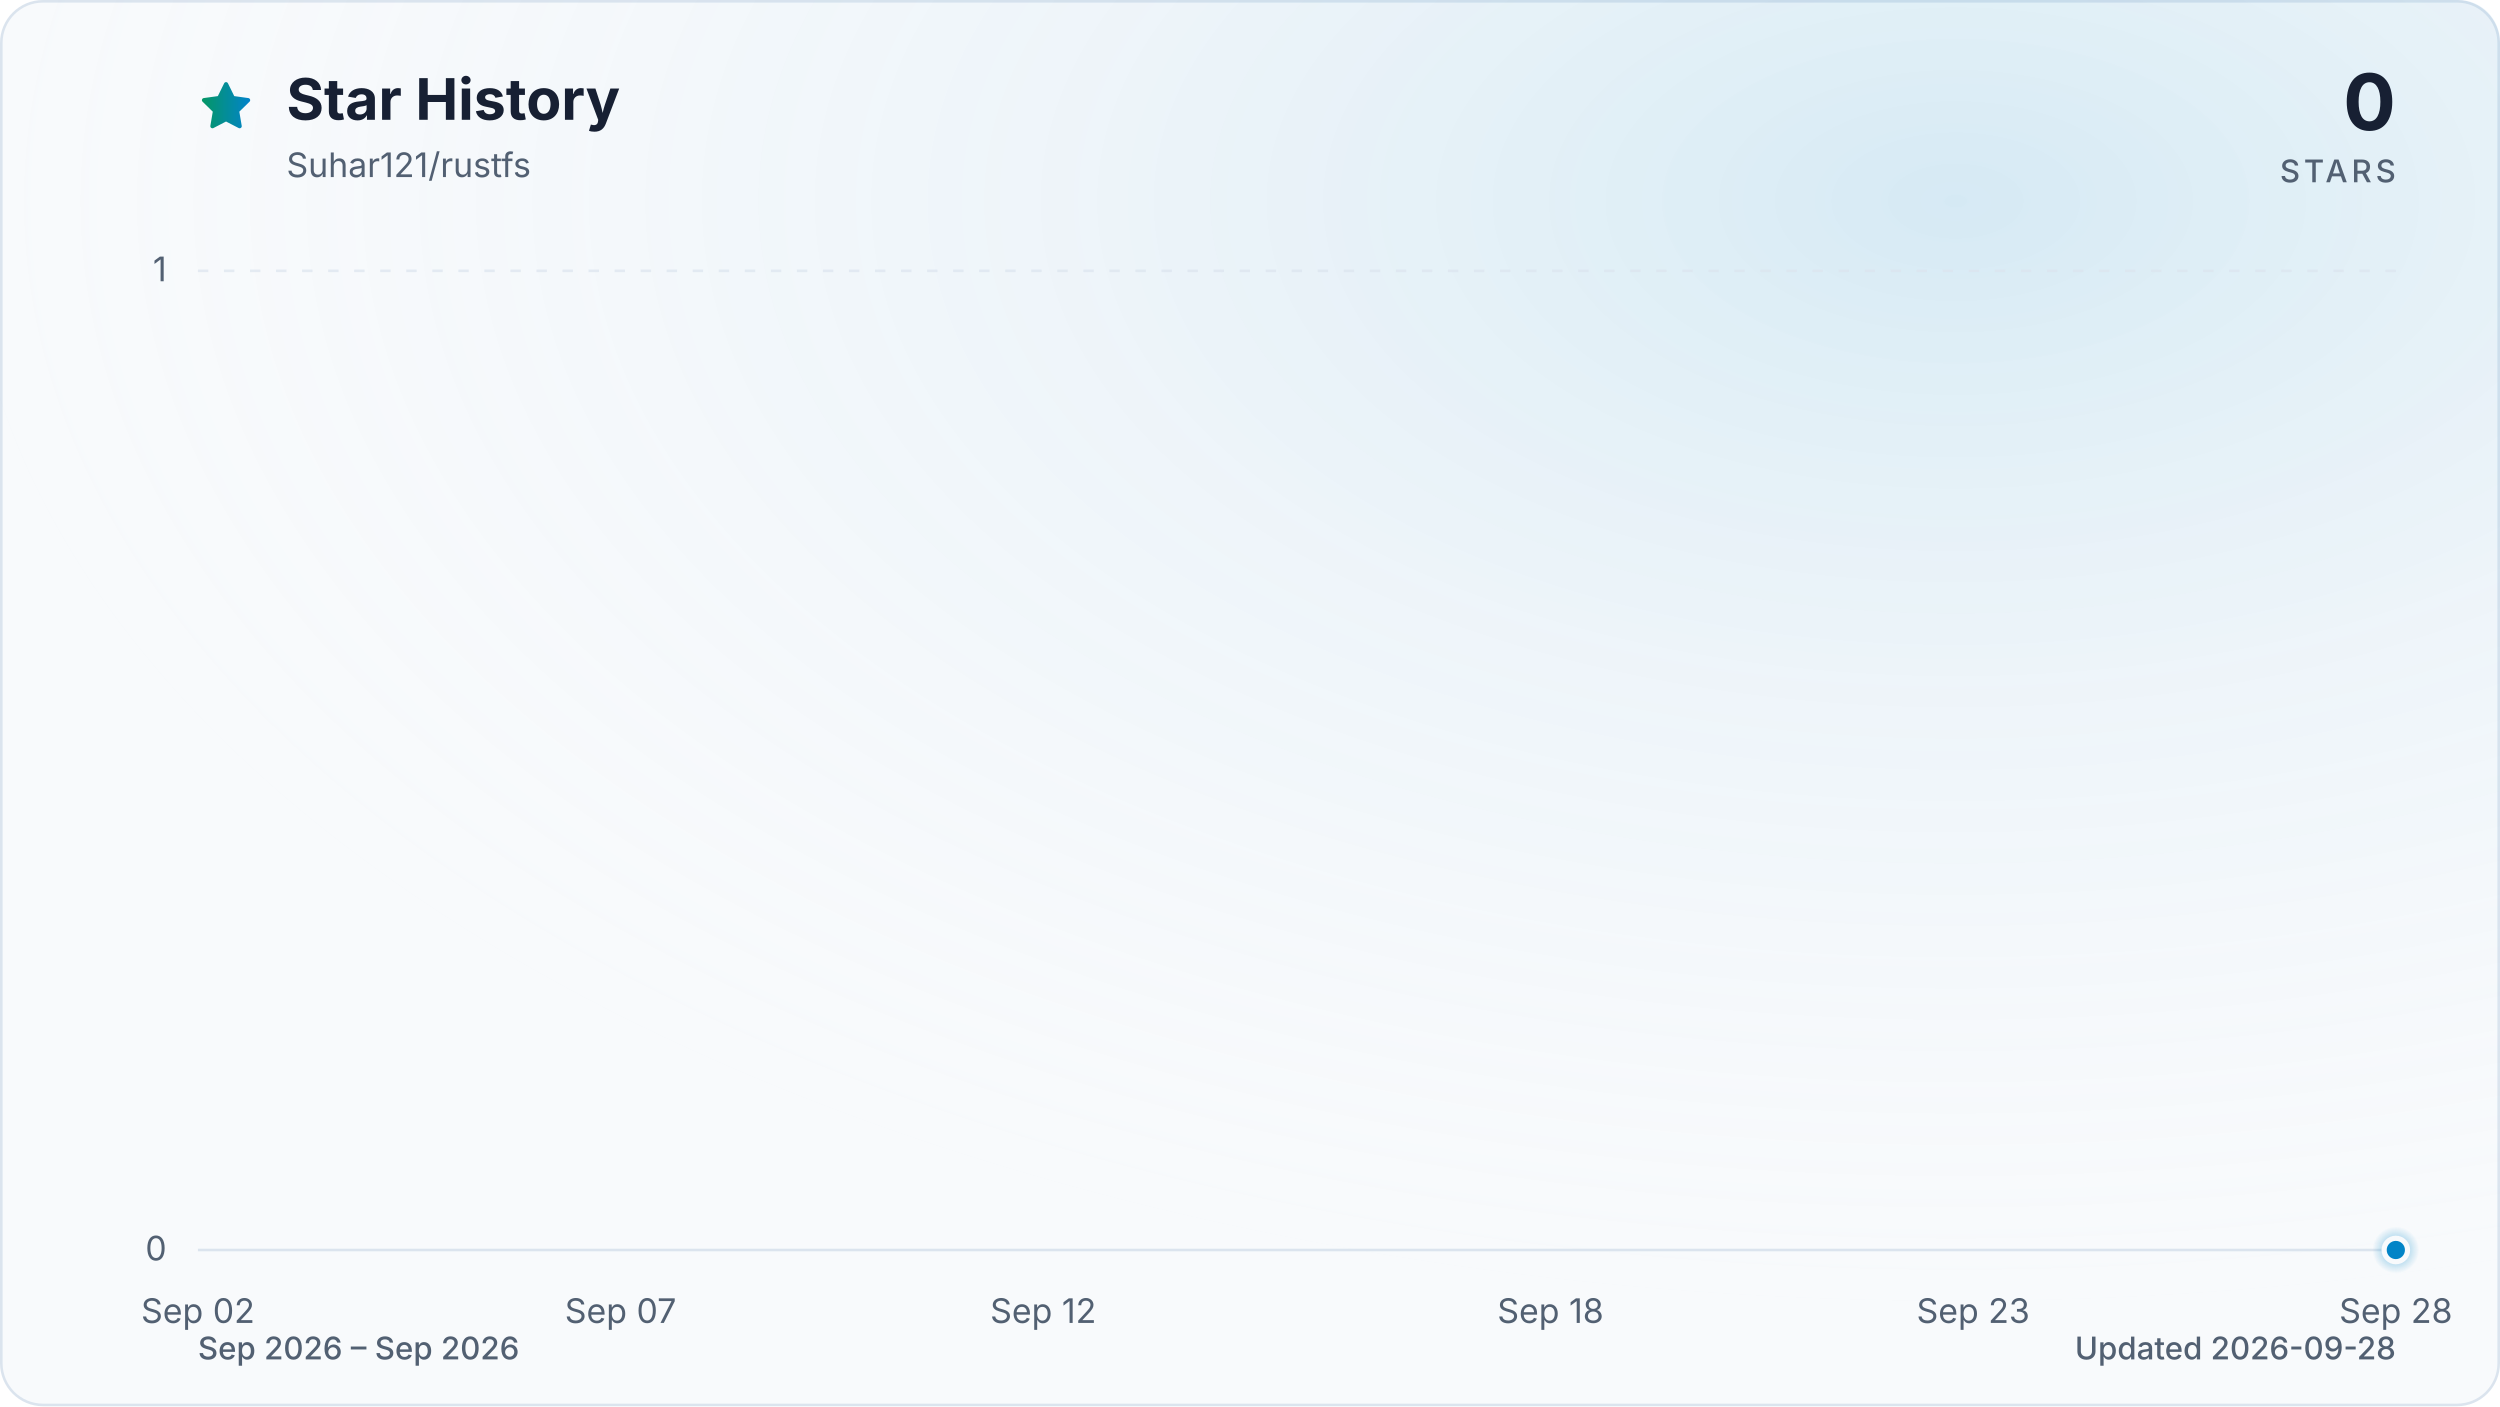
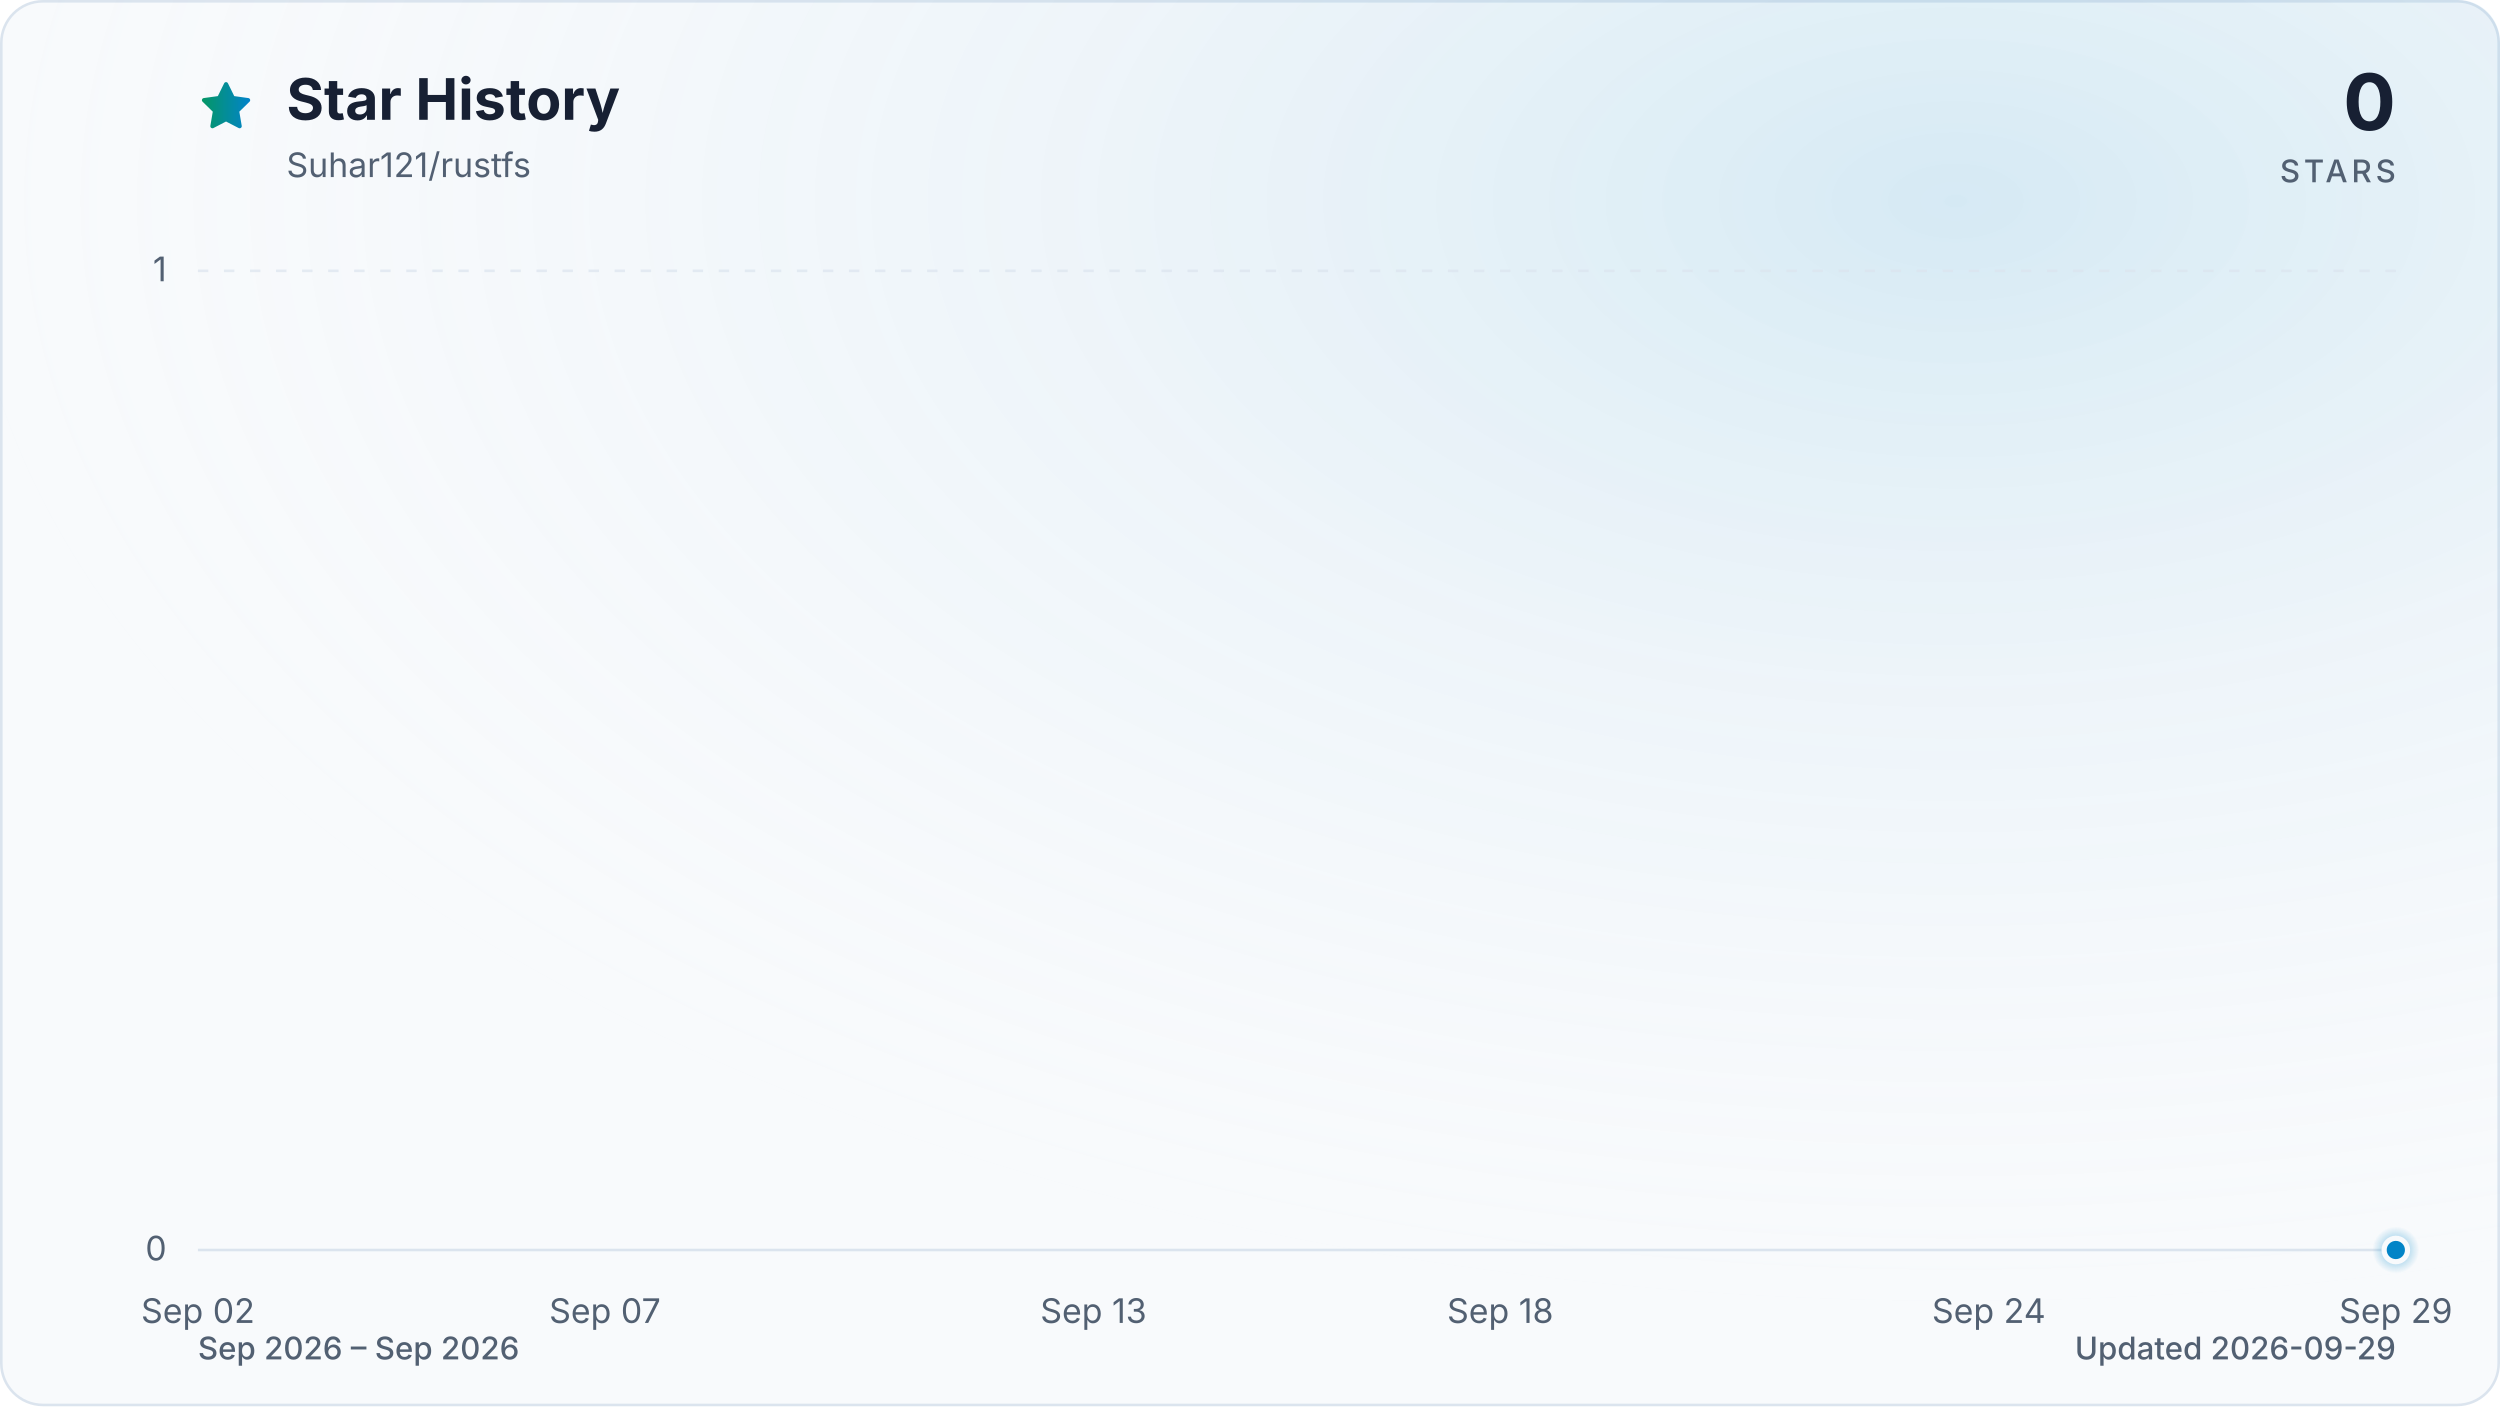
<svg xmlns="http://www.w3.org/2000/svg" viewBox="0 0 960 540" role="img" aria-labelledby="title description" data-style="gradient" data-variant="glow" data-animated="true">
  <defs>
    <linearGradient id="trend" x1="0" y1="0" x2="1" y2="0">
      <stop offset="0%" stop-color="#059669" />
      <stop offset="100%" stop-color="#0284c7" />
    </linearGradient>
    <linearGradient id="area" x1="0" y1="0" x2="0" y2="1">
      <stop offset="0%" stop-color="#059669" stop-opacity="0.30" />
      <stop offset="55%" stop-color="#0284c7" stop-opacity="0.10" />
      <stop offset="100%" stop-color="#0284c7" stop-opacity="0.01" />
    </linearGradient>
    <radialGradient id="marker-halo" cx="50%" cy="50%" r="50%">
      <stop offset="0%" stop-color="#0284c7" stop-opacity="0.55" />
      <stop offset="100%" stop-color="#0284c7" stop-opacity="0" />
    </radialGradient>
    <radialGradient id="surface-glow" cx="78%" cy="14%" r="80%">
      <stop offset="0%" stop-color="#0284c7" stop-opacity="0.14" />
      <stop offset="100%" stop-color="#f8fafc" stop-opacity="0" />
    </radialGradient>
    <filter id="trend-glow" x="-20%" y="-20%" width="140%" height="140%">
      <feGaussianBlur stdDeviation="7" />
    </filter>
  </defs>
  <style>
.trend-enter{transform-box:fill-box;transform-origin:center;animation:trend-enter 520ms cubic-bezier(0.16,1,0.3,1)}
.marker-enter{transform-box:fill-box;transform-origin:center;animation:marker-enter 320ms cubic-bezier(0.16,1,0.3,1) 200ms both}
.marker-pulse{transform-box:fill-box;transform-origin:center;animation:marker-pulse 2.6s ease-out infinite}
@keyframes trend-enter{from{opacity:.35;transform:translateY(10px)}to{opacity:1;transform:translateY(0)}}
@keyframes marker-enter{from{opacity:0;transform:scale(.4)}to{opacity:1;transform:scale(1)}}
@keyframes marker-pulse{0%{opacity:.5;transform:scale(.7)}70%,100%{opacity:0;transform:scale(2.1)}}
@media (prefers-reduced-motion:reduce){.trend-enter,.marker-enter,.marker-pulse{animation:none!important}}
@media (prefers-reduced-motion:reduce){.marker-pulse{opacity:0}}
</style>
  <rect x="0.5" y="0.5" width="959" height="539" fill="#f8fafc" stroke="#dbe4ee" stroke-width="1" rx="16" />
  <rect width="960" height="540" fill="url(#surface-glow)" rx="16" />
  <path d="M12 2.6l2.9 5.9 6.5.9-4.7 4.6 1.1 6.5-5.8-3-5.8 3 1.1-6.5-4.7-4.6 6.5-.9L12 2.6Z" transform="translate(76 30) scale(.9)" fill="url(#trend)" stroke="url(#trend)" stroke-width="1.8" stroke-linejoin="round" aria-hidden="true" />
  <text x="110" y="46" fill="#172033" font-family="ui-sans-serif, system-ui, -apple-system, BlinkMacSystemFont, 'Segoe UI', sans-serif" font-size="22" font-weight="700">Star History</text>
  <text x="110" y="68" fill="#526072" font-family="ui-sans-serif, system-ui, -apple-system, BlinkMacSystemFont, 'Segoe UI', sans-serif" font-size="13">Suhar121/rustfs</text>
  <text x="920" y="50" fill="#172033" font-family="ui-sans-serif, system-ui, -apple-system, BlinkMacSystemFont, 'Segoe UI', sans-serif" font-size="30" font-weight="700" text-anchor="end">0</text>
  <text x="920" y="70" fill="#526072" font-family="ui-sans-serif, system-ui, -apple-system, BlinkMacSystemFont, 'Segoe UI', sans-serif" font-size="12" font-weight="500" letter-spacing="1.5" text-anchor="end">STARS</text>
  <line x1="76" y1="480.0" x2="920" y2="480.0" stroke="#dbe4ee" stroke-width="1" stroke-dasharray="0" opacity="1" />
  <text x="64" y="484.0" fill="#526072" font-family="ui-sans-serif, system-ui, -apple-system, BlinkMacSystemFont, 'Segoe UI', sans-serif" font-size="13" text-anchor="end">0</text>
  <line x1="76" y1="104.0" x2="920" y2="104.0" stroke="#dbe4ee" stroke-width="1" stroke-dasharray="4 6" opacity="0.7" />
  <text x="64" y="108.0" fill="#526072" font-family="ui-sans-serif, system-ui, -apple-system, BlinkMacSystemFont, 'Segoe UI', sans-serif" font-size="13" text-anchor="end">1</text>
  <text x="76.0" y="508" fill="#526072" font-family="ui-sans-serif, system-ui, -apple-system, BlinkMacSystemFont, 'Segoe UI', sans-serif" font-size="13" text-anchor="middle">Sep 02</text>
-   <text x="238.3" y="508" fill="#526072" font-family="ui-sans-serif, system-ui, -apple-system, BlinkMacSystemFont, 'Segoe UI', sans-serif" font-size="13" text-anchor="middle">Sep 07</text>
-   <text x="400.6" y="508" fill="#526072" font-family="ui-sans-serif, system-ui, -apple-system, BlinkMacSystemFont, 'Segoe UI', sans-serif" font-size="13" text-anchor="middle">Sep 12</text>
-   <text x="595.4" y="508" fill="#526072" font-family="ui-sans-serif, system-ui, -apple-system, BlinkMacSystemFont, 'Segoe UI', sans-serif" font-size="13" text-anchor="middle">Sep 18</text>
-   <text x="757.7" y="508" fill="#526072" font-family="ui-sans-serif, system-ui, -apple-system, BlinkMacSystemFont, 'Segoe UI', sans-serif" font-size="13" text-anchor="middle">Sep 23</text>
-   <text x="920.0" y="508" fill="#526072" font-family="ui-sans-serif, system-ui, -apple-system, BlinkMacSystemFont, 'Segoe UI', sans-serif" font-size="13" text-anchor="middle">Sep 28</text>
+   <text x="232.3" y="508" fill="#526072" font-family="ui-sans-serif, system-ui, -apple-system, BlinkMacSystemFont, 'Segoe UI', sans-serif" font-size="13" text-anchor="middle">Sep 07</text>
+   <text x="419.9" y="508" fill="#526072" font-family="ui-sans-serif, system-ui, -apple-system, BlinkMacSystemFont, 'Segoe UI', sans-serif" font-size="13" text-anchor="middle">Sep 13</text>
+   <text x="576.1" y="508" fill="#526072" font-family="ui-sans-serif, system-ui, -apple-system, BlinkMacSystemFont, 'Segoe UI', sans-serif" font-size="13" text-anchor="middle">Sep 18</text>
+   <text x="763.7" y="508" fill="#526072" font-family="ui-sans-serif, system-ui, -apple-system, BlinkMacSystemFont, 'Segoe UI', sans-serif" font-size="13" text-anchor="middle">Sep 24</text>
+   <text x="920.0" y="508" fill="#526072" font-family="ui-sans-serif, system-ui, -apple-system, BlinkMacSystemFont, 'Segoe UI', sans-serif" font-size="13" text-anchor="middle">Sep 29</text>
  <g class="trend-enter">
-     <path d="M 76.0 480.0 C 86.8 480.0, 97.6 480.0, 108.5 480.0 C 119.3 480.0, 130.1 480.0, 140.9 480.0 C 151.7 480.0, 162.6 480.0, 173.4 480.0 C 184.2 480.0, 195.0 480.0, 205.8 480.0 C 216.7 480.0, 227.5 480.0, 238.3 480.0 C 249.1 480.0, 259.9 480.0, 270.8 480.0 C 281.6 480.0, 292.4 480.0, 303.2 480.0 C 314.1 480.0, 324.9 480.0, 335.7 480.0 C 346.5 480.0, 357.3 480.0, 368.2 480.0 C 379.0 480.0, 389.8 480.0, 400.6 480.0 C 411.4 480.0, 422.3 480.0, 433.1 480.0 C 443.9 480.0, 454.7 480.0, 465.5 480.0 C 476.4 480.0, 487.2 480.0, 498.0 480.0 C 508.8 480.0, 519.6 480.0, 530.5 480.0 C 541.3 480.0, 552.1 480.0, 562.9 480.0 C 573.7 480.0, 584.6 480.0, 595.4 480.0 C 606.2 480.0, 617.0 480.0, 627.8 480.0 C 638.7 480.0, 649.5 480.0, 660.3 480.0 C 671.1 480.0, 681.9 480.0, 692.8 480.0 C 703.6 480.0, 714.4 480.0, 725.2 480.0 C 736.1 480.0, 746.9 480.0, 757.7 480.0 C 768.5 480.0, 779.3 480.0, 790.2 480.0 C 801.0 480.0, 811.8 480.0, 822.6 480.0 C 833.4 480.0, 844.3 480.0, 855.1 480.0 C 865.9 480.0, 876.7 480.0, 887.5 480.0 C 898.4 480.0, 909.2 480.0, 920.0 480.0 L 920.0 480.0 L 76.0 480.0 Z" fill="url(#area)" />
-     <path d="M 76.0 480.0 C 86.8 480.0, 97.6 480.0, 108.5 480.0 C 119.3 480.0, 130.1 480.0, 140.9 480.0 C 151.7 480.0, 162.6 480.0, 173.4 480.0 C 184.2 480.0, 195.0 480.0, 205.8 480.0 C 216.7 480.0, 227.5 480.0, 238.3 480.0 C 249.1 480.0, 259.9 480.0, 270.8 480.0 C 281.6 480.0, 292.4 480.0, 303.2 480.0 C 314.1 480.0, 324.9 480.0, 335.7 480.0 C 346.5 480.0, 357.3 480.0, 368.2 480.0 C 379.0 480.0, 389.8 480.0, 400.6 480.0 C 411.4 480.0, 422.3 480.0, 433.1 480.0 C 443.9 480.0, 454.7 480.0, 465.5 480.0 C 476.4 480.0, 487.2 480.0, 498.0 480.0 C 508.8 480.0, 519.6 480.0, 530.5 480.0 C 541.3 480.0, 552.1 480.0, 562.9 480.0 C 573.7 480.0, 584.6 480.0, 595.4 480.0 C 606.2 480.0, 617.0 480.0, 627.8 480.0 C 638.7 480.0, 649.5 480.0, 660.3 480.0 C 671.1 480.0, 681.9 480.0, 692.8 480.0 C 703.6 480.0, 714.4 480.0, 725.2 480.0 C 736.1 480.0, 746.9 480.0, 757.7 480.0 C 768.5 480.0, 779.3 480.0, 790.2 480.0 C 801.0 480.0, 811.8 480.0, 822.6 480.0 C 833.4 480.0, 844.3 480.0, 855.1 480.0 C 865.9 480.0, 876.7 480.0, 887.5 480.0 C 898.4 480.0, 909.2 480.0, 920.0 480.0" fill="none" stroke="url(#trend)" stroke-width="12" stroke-linecap="round" stroke-linejoin="round" opacity="0.16" filter="url(#trend-glow)" />
-     <path d="M 76.0 480.0 C 86.8 480.0, 97.6 480.0, 108.5 480.0 C 119.3 480.0, 130.1 480.0, 140.9 480.0 C 151.7 480.0, 162.6 480.0, 173.4 480.0 C 184.2 480.0, 195.0 480.0, 205.8 480.0 C 216.7 480.0, 227.5 480.0, 238.3 480.0 C 249.1 480.0, 259.9 480.0, 270.8 480.0 C 281.6 480.0, 292.4 480.0, 303.2 480.0 C 314.1 480.0, 324.9 480.0, 335.7 480.0 C 346.5 480.0, 357.3 480.0, 368.2 480.0 C 379.0 480.0, 389.8 480.0, 400.6 480.0 C 411.4 480.0, 422.3 480.0, 433.1 480.0 C 443.9 480.0, 454.7 480.0, 465.5 480.0 C 476.4 480.0, 487.2 480.0, 498.0 480.0 C 508.8 480.0, 519.6 480.0, 530.5 480.0 C 541.3 480.0, 552.1 480.0, 562.9 480.0 C 573.7 480.0, 584.6 480.0, 595.4 480.0 C 606.2 480.0, 617.0 480.0, 627.8 480.0 C 638.7 480.0, 649.5 480.0, 660.3 480.0 C 671.1 480.0, 681.9 480.0, 692.8 480.0 C 703.6 480.0, 714.4 480.0, 725.2 480.0 C 736.1 480.0, 746.9 480.0, 757.7 480.0 C 768.5 480.0, 779.3 480.0, 790.2 480.0 C 801.0 480.0, 811.8 480.0, 822.6 480.0 C 833.4 480.0, 844.3 480.0, 855.1 480.0 C 865.9 480.0, 876.7 480.0, 887.5 480.0 C 898.4 480.0, 909.2 480.0, 920.0 480.0" fill="none" stroke="url(#trend)" stroke-width="3" stroke-linecap="round" stroke-linejoin="round" />
+     <path d="M 76.0 480.0 C 86.4 480.0, 96.8 480.0, 107.3 480.0 C 117.7 480.0, 128.1 480.0, 138.5 480.0 C 148.9 480.0, 159.4 480.0, 169.8 480.0 C 180.2 480.0, 190.6 480.0, 201.0 480.0 C 211.5 480.0, 221.9 480.0, 232.3 480.0 C 242.7 480.0, 253.1 480.0, 263.6 480.0 C 274.0 480.0, 284.4 480.0, 294.8 480.0 C 305.2 480.0, 315.7 480.0, 326.1 480.0 C 336.5 480.0, 346.9 480.0, 357.3 480.0 C 367.8 480.0, 378.2 480.0, 388.6 480.0 C 399.0 480.0, 409.4 480.0, 419.9 480.0 C 430.3 480.0, 440.7 480.0, 451.1 480.0 C 461.5 480.0, 472.0 480.0, 482.4 480.0 C 492.8 480.0, 503.2 480.0, 513.6 480.0 C 524.0 480.0, 534.5 480.0, 544.9 480.0 C 555.3 480.0, 565.7 480.0, 576.1 480.0 C 586.6 480.0, 597.0 480.0, 607.4 480.0 C 617.8 480.0, 628.2 480.0, 638.7 480.0 C 649.1 480.0, 659.5 480.0, 669.9 480.0 C 680.3 480.0, 690.8 480.0, 701.2 480.0 C 711.6 480.0, 722.0 480.0, 732.4 480.0 C 742.9 480.0, 753.3 480.0, 763.7 480.0 C 774.1 480.0, 784.5 480.0, 795.0 480.0 C 805.4 480.0, 815.8 480.0, 826.2 480.0 C 836.6 480.0, 847.1 480.0, 857.5 480.0 C 867.9 480.0, 878.3 480.0, 888.7 480.0 C 899.2 480.0, 909.6 480.0, 920.0 480.0 L 920.0 480.0 L 76.0 480.0 Z" fill="url(#area)" />
+     <path d="M 76.0 480.0 C 86.4 480.0, 96.8 480.0, 107.3 480.0 C 117.7 480.0, 128.1 480.0, 138.5 480.0 C 148.9 480.0, 159.4 480.0, 169.8 480.0 C 180.2 480.0, 190.6 480.0, 201.0 480.0 C 211.5 480.0, 221.9 480.0, 232.3 480.0 C 242.7 480.0, 253.1 480.0, 263.6 480.0 C 274.0 480.0, 284.4 480.0, 294.8 480.0 C 305.2 480.0, 315.7 480.0, 326.1 480.0 C 336.5 480.0, 346.9 480.0, 357.3 480.0 C 367.8 480.0, 378.2 480.0, 388.6 480.0 C 399.0 480.0, 409.4 480.0, 419.9 480.0 C 430.3 480.0, 440.7 480.0, 451.1 480.0 C 461.5 480.0, 472.0 480.0, 482.4 480.0 C 492.8 480.0, 503.2 480.0, 513.6 480.0 C 524.0 480.0, 534.5 480.0, 544.9 480.0 C 555.3 480.0, 565.7 480.0, 576.1 480.0 C 586.6 480.0, 597.0 480.0, 607.4 480.0 C 617.8 480.0, 628.2 480.0, 638.7 480.0 C 649.1 480.0, 659.5 480.0, 669.9 480.0 C 680.3 480.0, 690.8 480.0, 701.2 480.0 C 711.6 480.0, 722.0 480.0, 732.4 480.0 C 742.9 480.0, 753.3 480.0, 763.7 480.0 C 774.1 480.0, 784.5 480.0, 795.0 480.0 C 805.4 480.0, 815.8 480.0, 826.2 480.0 C 836.6 480.0, 847.1 480.0, 857.5 480.0 C 867.9 480.0, 878.3 480.0, 888.7 480.0 C 899.2 480.0, 909.6 480.0, 920.0 480.0" fill="none" stroke="url(#trend)" stroke-width="12" stroke-linecap="round" stroke-linejoin="round" opacity="0.16" filter="url(#trend-glow)" />
+     <path d="M 76.0 480.0 C 86.4 480.0, 96.8 480.0, 107.3 480.0 C 117.7 480.0, 128.1 480.0, 138.5 480.0 C 148.9 480.0, 159.4 480.0, 169.8 480.0 C 180.2 480.0, 190.6 480.0, 201.0 480.0 C 211.5 480.0, 221.9 480.0, 232.3 480.0 C 242.7 480.0, 253.1 480.0, 263.6 480.0 C 274.0 480.0, 284.4 480.0, 294.8 480.0 C 305.2 480.0, 315.7 480.0, 326.1 480.0 C 336.5 480.0, 346.9 480.0, 357.3 480.0 C 367.8 480.0, 378.2 480.0, 388.6 480.0 C 399.0 480.0, 409.4 480.0, 419.9 480.0 C 430.3 480.0, 440.7 480.0, 451.1 480.0 C 461.5 480.0, 472.0 480.0, 482.4 480.0 C 492.8 480.0, 503.2 480.0, 513.6 480.0 C 524.0 480.0, 534.5 480.0, 544.9 480.0 C 555.3 480.0, 565.7 480.0, 576.1 480.0 C 586.6 480.0, 597.0 480.0, 607.4 480.0 C 617.8 480.0, 628.2 480.0, 638.7 480.0 C 649.1 480.0, 659.5 480.0, 669.9 480.0 C 680.3 480.0, 690.8 480.0, 701.2 480.0 C 711.6 480.0, 722.0 480.0, 732.4 480.0 C 742.9 480.0, 753.3 480.0, 763.7 480.0 C 774.1 480.0, 784.5 480.0, 795.0 480.0 C 805.4 480.0, 815.8 480.0, 826.2 480.0 C 836.6 480.0, 847.1 480.0, 857.5 480.0 C 867.9 480.0, 878.3 480.0, 888.7 480.0 C 899.2 480.0, 909.6 480.0, 920.0 480.0" fill="none" stroke="url(#trend)" stroke-width="3" stroke-linecap="round" stroke-linejoin="round" />
  </g>
  <g class="marker-enter">
    <circle class="marker-pulse" cx="920.0" cy="480.0" r="9" fill="url(#marker-halo)" />
    <circle cx="920.0" cy="480.0" r="4.5" fill="#0284c7" stroke="#f8fafc" stroke-width="2" />
  </g>
  <text x="76" y="522" fill="#526072" font-family="ui-sans-serif, system-ui, -apple-system, BlinkMacSystemFont, 'Segoe UI', sans-serif" font-size="12" font-weight="500">Sep 2026 – Sep 2026</text>
-   <text x="920" y="522" fill="#526072" font-family="ui-sans-serif, system-ui, -apple-system, BlinkMacSystemFont, 'Segoe UI', sans-serif" font-size="12" font-weight="500" text-anchor="end">Updated 2026-09-28</text>
+   <text x="920" y="522" fill="#526072" font-family="ui-sans-serif, system-ui, -apple-system, BlinkMacSystemFont, 'Segoe UI', sans-serif" font-size="12" font-weight="500" text-anchor="end">Updated 2026-09-29</text>
</svg>
